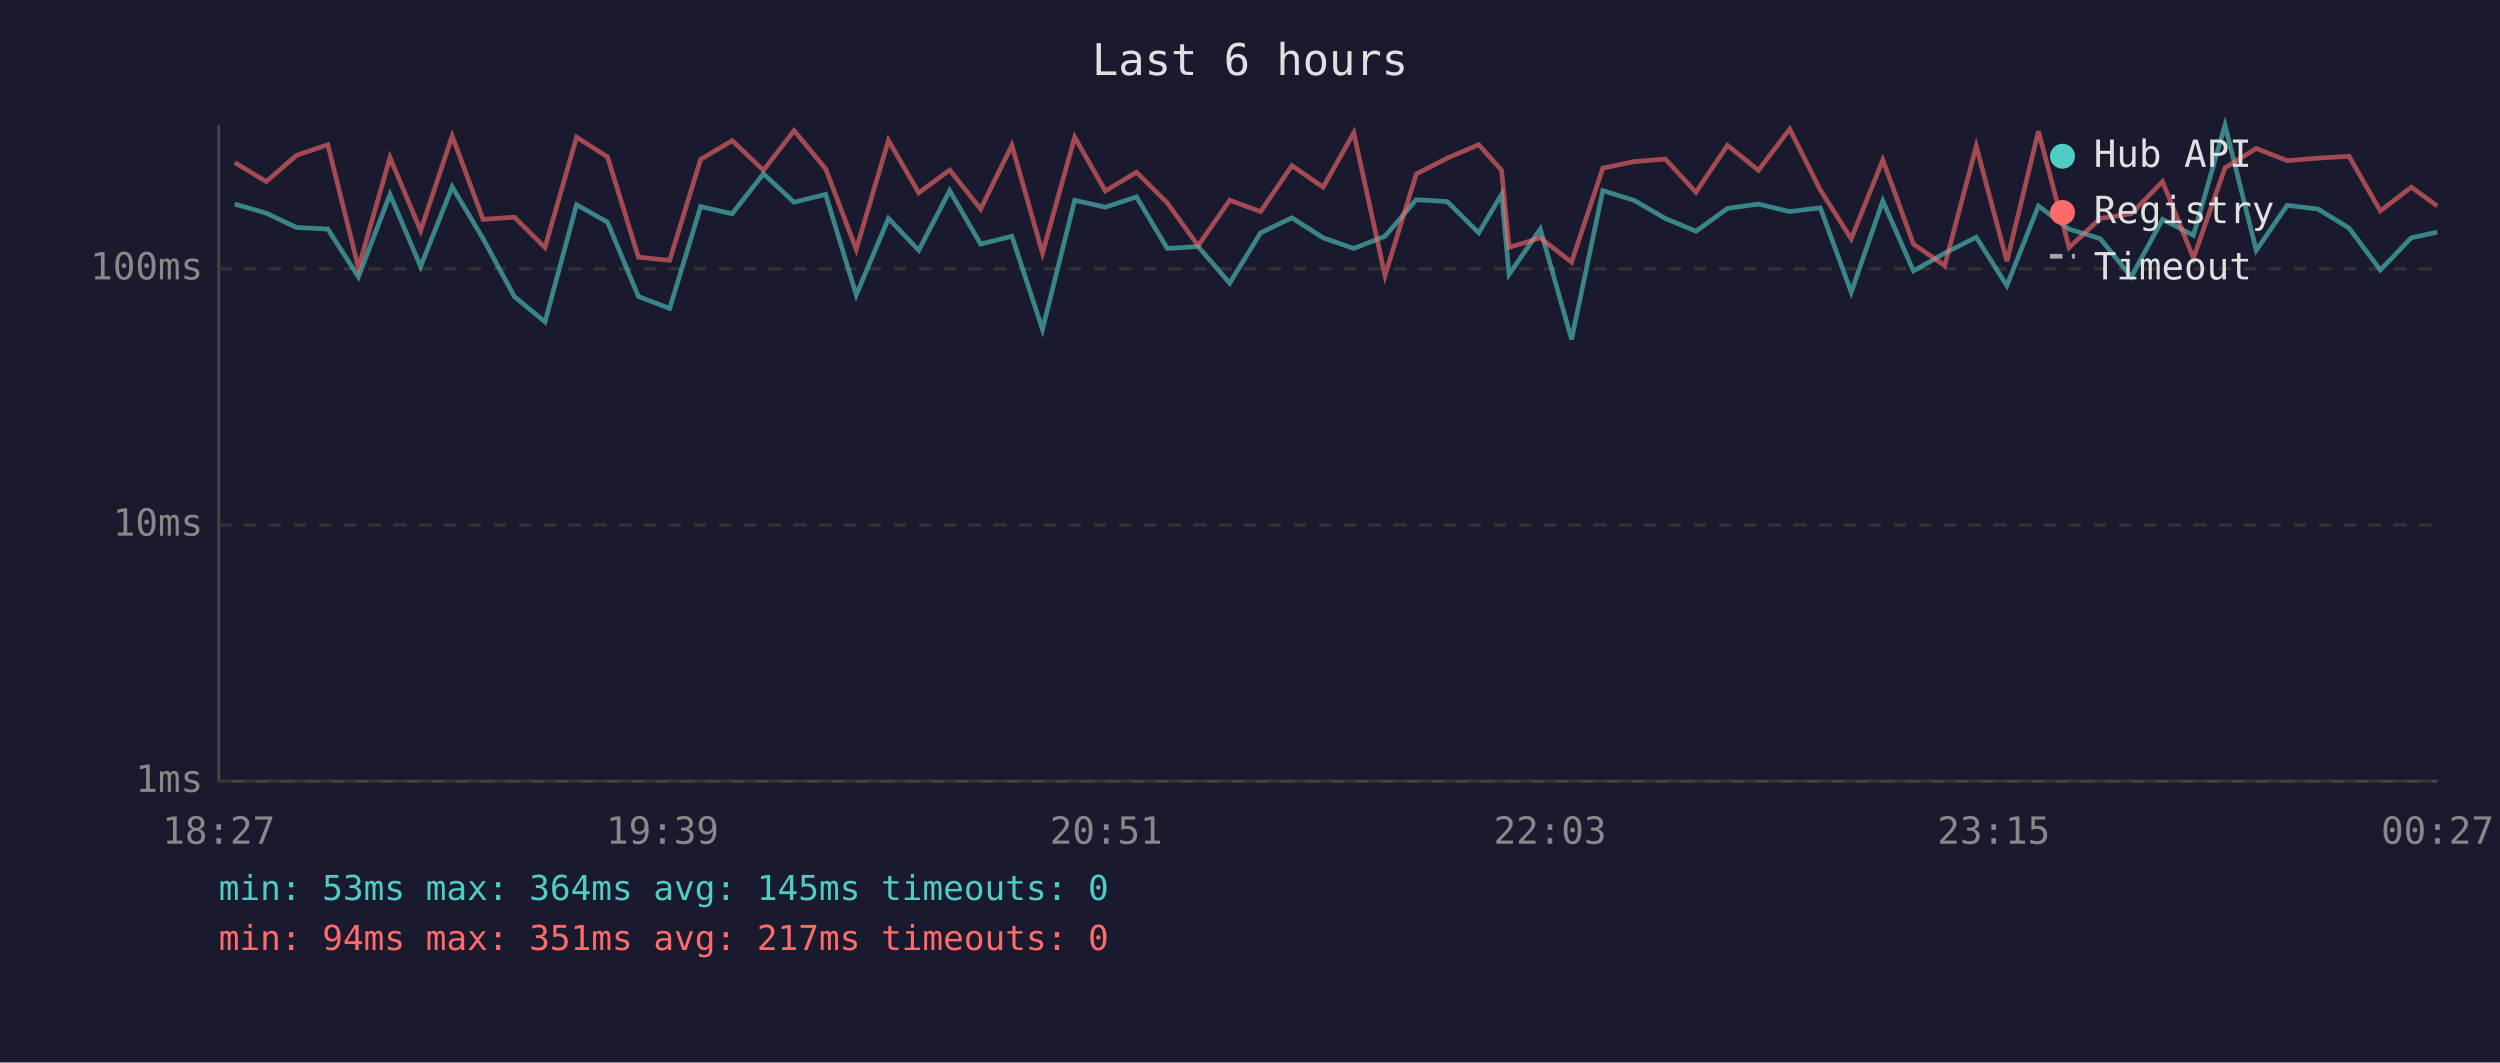
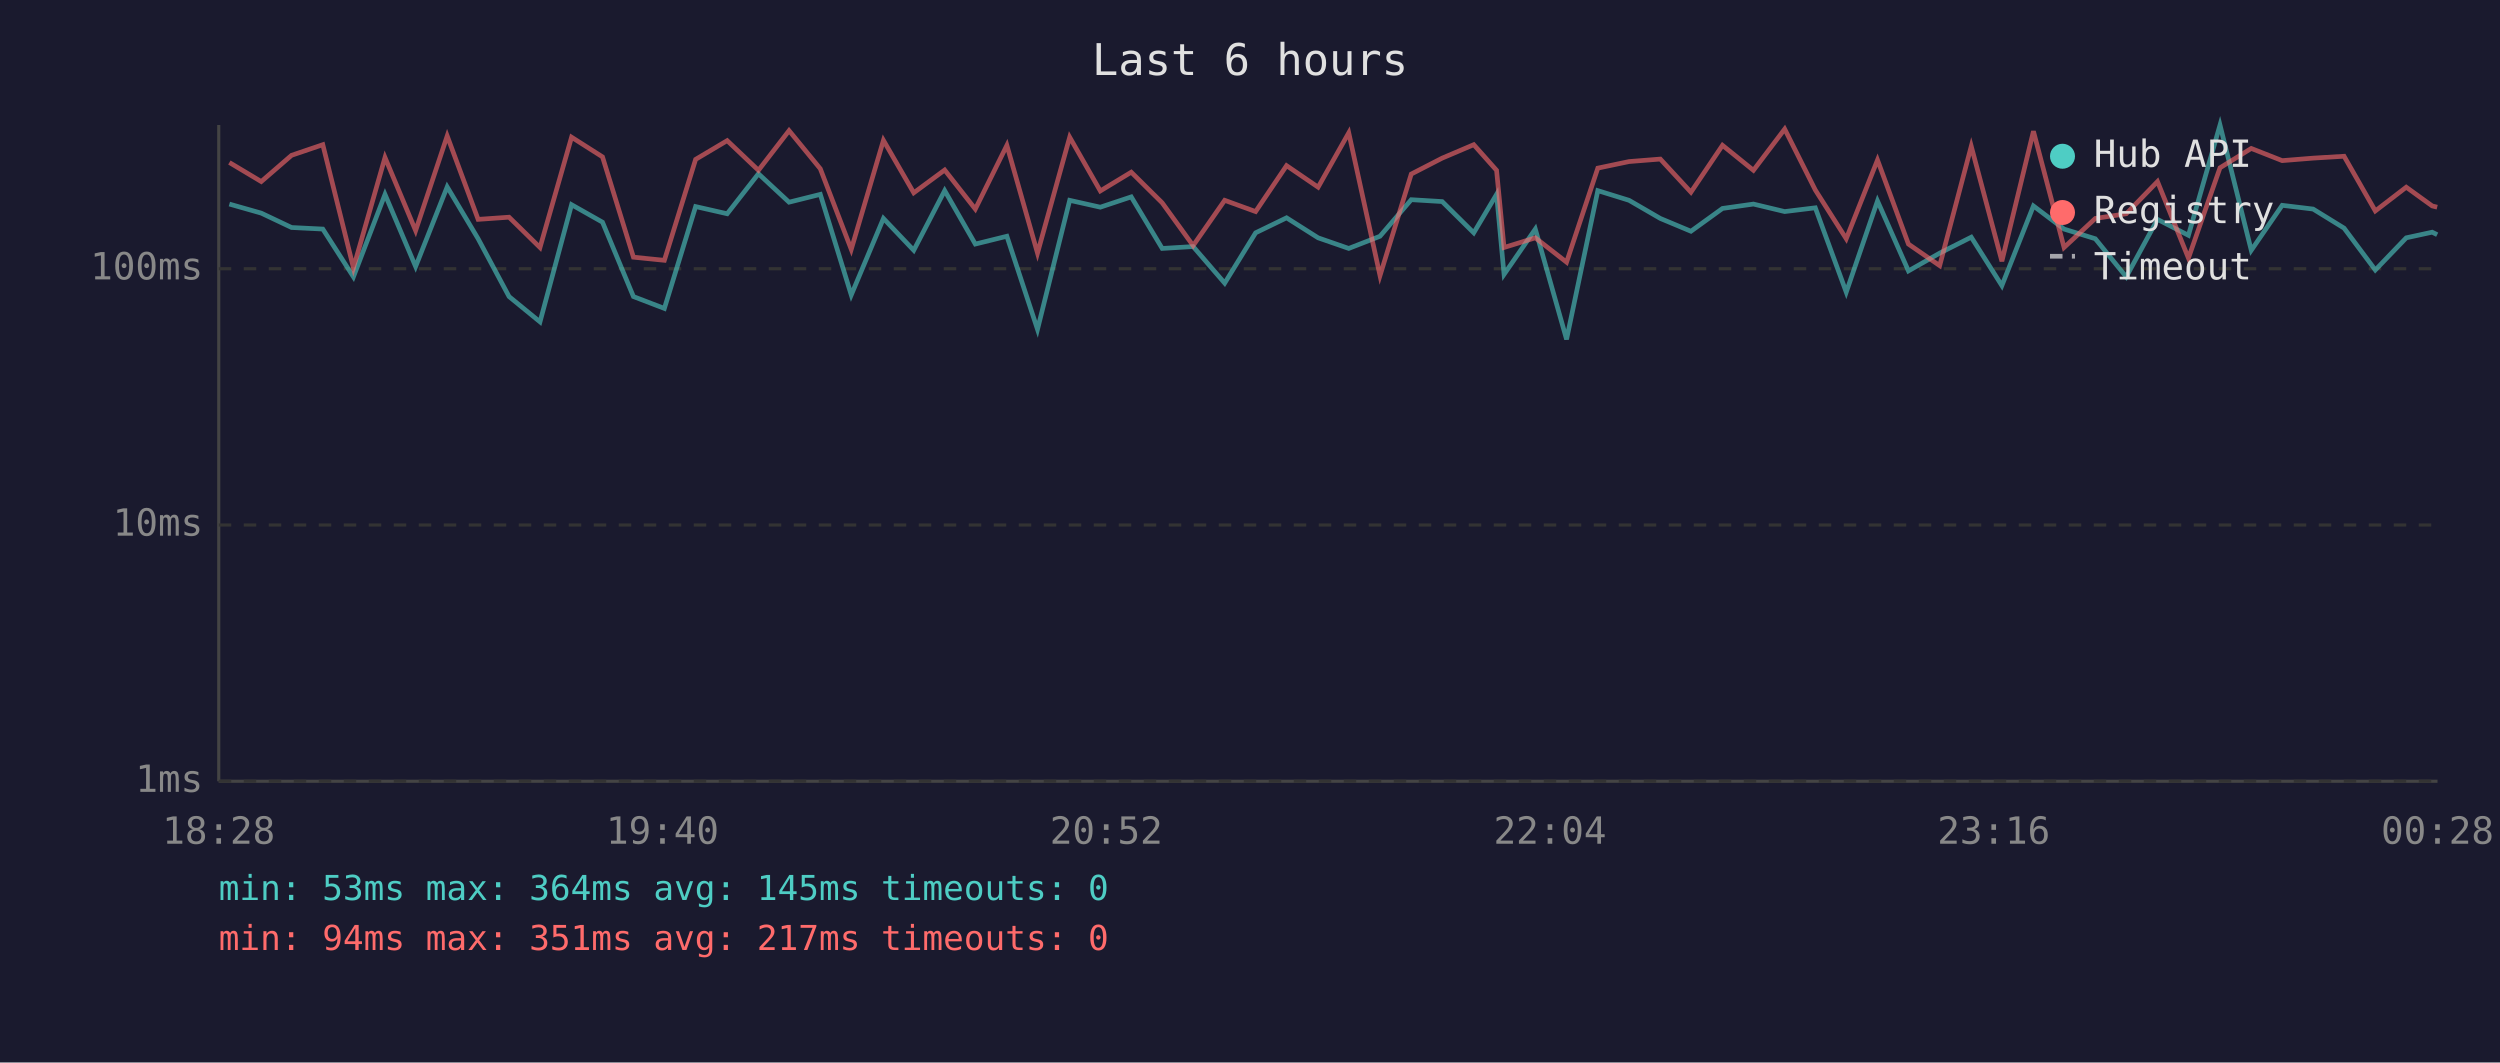
<svg xmlns="http://www.w3.org/2000/svg" viewBox="0 0 800 340" font-family="monospace" font-size="12">
  <rect width="800" height="340" fill="#1a1a2e" />
  <text x="400" y="24" fill="#e0e0e0" font-size="14" text-anchor="middle">Last 6 hours</text>
  <line x1="70" y1="40" x2="70" y2="250" stroke="#444" stroke-width="1" />
  <line x1="70" y1="250" x2="780" y2="250" stroke="#444" stroke-width="1" />
  <line x1="70" y1="250" x2="780" y2="250" stroke="#333" stroke-width="1" stroke-dasharray="4" />
  <text x="65" y="250" fill="#888" text-anchor="end" dominant-baseline="middle">1ms</text>
  <line x1="70" y1="168" x2="780" y2="168" stroke="#333" stroke-width="1" stroke-dasharray="4" />
  <text x="65" y="168" fill="#888" text-anchor="end" dominant-baseline="middle">10ms</text>
  <line x1="70" y1="86" x2="780" y2="86" stroke="#333" stroke-width="1" stroke-dasharray="4" />
  <text x="65" y="86" fill="#888" text-anchor="end" dominant-baseline="middle">100ms</text>
-   <text x="70" y="270" fill="#888" text-anchor="middle">18:27</text>
-   <text x="212" y="270" fill="#888" text-anchor="middle">19:39</text>
-   <text x="354" y="270" fill="#888" text-anchor="middle">20:51</text>
-   <text x="496" y="270" fill="#888" text-anchor="middle">22:03</text>
-   <text x="638" y="270" fill="#888" text-anchor="middle">23:15</text>
-   <text x="780" y="270" fill="#888" text-anchor="middle">00:27</text>
-   <polyline points="75.1,65.3 85.2,68.2 94.9,72.8 104.9,73.3 114.7,88.6 124.8,62.2 134.6,85.3 144.7,59.8 154.6,76.4 164.6,94.9 174.4,103.0 184.5,65.5 194.4,71.1 204.3,94.9 214.3,98.7 224.2,66.1 234.3,68.4 244.3,55.6 254.1,64.7 264.2,62.2 274.0,94.4 284.3,69.9 294.0,80.1 303.9,61.0 313.8,78.1 323.8,75.6 333.6,105.4 343.9,64.1 353.7,66.3 363.7,63.0 373.5,79.5 383.4,78.9 393.5,90.6 403.4,74.5 413.4,69.7 423.4,76.1 433.2,79.5 443.2,75.6 453.2,63.9 463.1,64.5 473.2,74.5 480.5,62.2 482.9,87.8 492.9,73.3 502.9,108.6 512.9,61.0 522.9,64.1 532.9,69.9 542.7,74.0 552.8,66.7 562.7,65.3 572.7,67.7 582.5,66.5 592.4,93.5 602.5,64.3 612.3,86.7 622.3,81.0 632.4,75.9 642.2,91.4 652.3,65.9 662.1,73.3 672.1,76.4 682.0,88.6 692.0,70.2 701.9,75.3 712.0,40.0 722.0,80.1 731.9,65.7 741.8,66.9 751.7,73.0 761.7,86.4 771.6,76.1 779.9,74.3" fill="none" stroke="#4ecdc4" stroke-width="1.5" opacity="0.6" />
-   <polyline points="75.1,52.0 85.2,58.1 94.9,49.7 104.9,46.3 114.7,85.7 124.8,50.4 134.6,73.8 144.7,43.5 154.6,70.2 164.6,69.5 174.4,79.2 184.5,43.9 194.4,50.2 204.3,82.3 214.3,83.3 224.2,51.0 234.3,45.0 244.3,54.5 254.1,41.8 264.2,54.0 274.0,79.8 284.3,44.9 294.0,61.7 303.9,54.4 313.8,66.9 323.8,46.5 333.6,81.0 343.9,43.9 353.7,61.1 363.7,55.1 373.5,64.9 383.4,78.6 393.5,64.1 403.4,67.7 413.4,53.0 423.4,59.9 433.2,42.5 443.2,88.2 453.2,55.7 463.1,50.6 473.2,46.3 480.5,54.5 482.9,79.2 492.9,76.1 502.9,83.9 512.9,53.8 522.9,51.7 532.9,50.9 542.7,61.5 552.8,46.5 562.7,54.5 572.7,41.3 582.5,60.8 592.4,76.4 602.5,51.2 612.3,78.1 622.3,85.0 632.4,46.8 642.2,83.6 652.3,42.0 662.1,79.2 672.1,69.9 682.0,68.4 692.0,58.1 701.9,82.6 712.0,53.7 722.0,47.5 731.9,51.4 741.8,50.6 751.7,50.0 761.7,67.5 771.6,59.9 779.9,65.9" fill="none" stroke="#ff6b6b" stroke-width="1.5" opacity="0.6" />
+   <text x="70" y="270" fill="#888" text-anchor="middle">18:28</text>
+   <text x="212" y="270" fill="#888" text-anchor="middle">19:40</text>
+   <text x="354" y="270" fill="#888" text-anchor="middle">20:52</text>
+   <text x="496" y="270" fill="#888" text-anchor="middle">22:04</text>
+   <text x="638" y="270" fill="#888" text-anchor="middle">23:16</text>
+   <text x="780" y="270" fill="#888" text-anchor="middle">00:28</text>
+   <polyline points="73.4,65.3 83.6,68.2 93.3,72.8 103.3,73.3 113.1,88.6 123.2,62.2 133.0,85.3 143.1,59.8 153.0,76.4 162.9,94.9 172.8,103.0 182.9,65.5 192.8,71.1 202.7,94.9 212.6,98.7 222.6,66.1 232.7,68.4 242.7,55.6 252.5,64.7 262.5,62.2 272.4,94.4 282.7,69.9 292.4,80.1 302.3,61.0 312.1,78.1 322.2,75.6 332.0,105.4 342.3,64.1 352.1,66.3 362.0,63.0 371.9,79.5 381.8,78.9 391.9,90.6 401.8,74.5 411.7,69.7 421.8,76.1 431.6,79.5 441.6,75.6 451.6,63.9 461.5,64.5 471.6,74.5 478.9,62.2 481.3,87.8 491.3,73.3 501.3,108.6 511.3,61.0 521.3,64.1 531.3,69.9 541.1,74.0 551.2,66.7 561.1,65.3 571.1,67.7 580.9,66.5 590.8,93.5 600.8,64.3 610.7,86.7 620.7,81.0 630.8,75.9 640.6,91.4 650.7,65.9 660.5,73.3 670.5,76.4 680.4,88.6 690.4,70.2 700.3,75.3 710.4,40.0 720.4,80.1 730.3,65.7 740.2,66.9 750.1,73.0 760.1,86.4 770.0,76.1 778.3,74.3 779.9,75.1" fill="none" stroke="#4ecdc4" stroke-width="1.5" opacity="0.6" />
+   <polyline points="73.4,52.0 83.6,58.1 93.3,49.7 103.3,46.3 113.1,85.7 123.2,50.4 133.0,73.8 143.1,43.5 153.0,70.2 162.9,69.5 172.8,79.2 182.9,43.9 192.8,50.2 202.7,82.3 212.6,83.3 222.6,51.0 232.7,45.0 242.7,54.5 252.5,41.8 262.5,54.0 272.4,79.8 282.7,44.9 292.4,61.7 302.3,54.4 312.1,66.9 322.2,46.5 332.0,81.0 342.3,43.9 352.1,61.1 362.0,55.1 371.9,64.9 381.8,78.6 391.9,64.1 401.8,67.7 411.7,53.0 421.8,59.9 431.6,42.5 441.6,88.2 451.6,55.7 461.5,50.6 471.6,46.3 478.9,54.5 481.3,79.2 491.3,76.1 501.3,83.9 511.3,53.8 521.3,51.7 531.3,50.9 541.1,61.5 551.2,46.5 561.1,54.5 571.1,41.3 580.9,60.8 590.8,76.4 600.8,51.2 610.7,78.1 620.7,85.0 630.8,46.8 640.6,83.6 650.7,42.0 660.5,79.2 670.5,69.9 680.4,68.4 690.4,58.1 700.3,82.6 710.4,53.7 720.4,47.5 730.3,51.4 740.2,50.6 750.1,50.0 760.1,67.5 770.0,59.9 778.3,65.9 779.9,66.3" fill="none" stroke="#ff6b6b" stroke-width="1.5" opacity="0.6" />
  <circle cx="660" cy="50" r="4" fill="#4ecdc4" />
  <text x="670" y="50" fill="#e0e0e0" dominant-baseline="middle">Hub API</text>
  <circle cx="660" cy="68" r="4" fill="#ff6b6b" />
  <text x="670" y="68" fill="#e0e0e0" dominant-baseline="middle">Registry</text>
  <line x1="656" y1="82" x2="664" y2="82" stroke="#e0e0e0" stroke-width="1.5" stroke-dasharray="4,3" opacity="0.7" />
  <text x="670" y="86" fill="#e0e0e0" dominant-baseline="middle">Timeout</text>
  <text x="70" y="288" fill="#4ecdc4" font-size="11">min: 53ms  max: 364ms  avg: 145ms  timeouts: 0</text>
  <text x="70" y="304" fill="#ff6b6b" font-size="11">min: 94ms  max: 351ms  avg: 217ms  timeouts: 0</text>
</svg>
